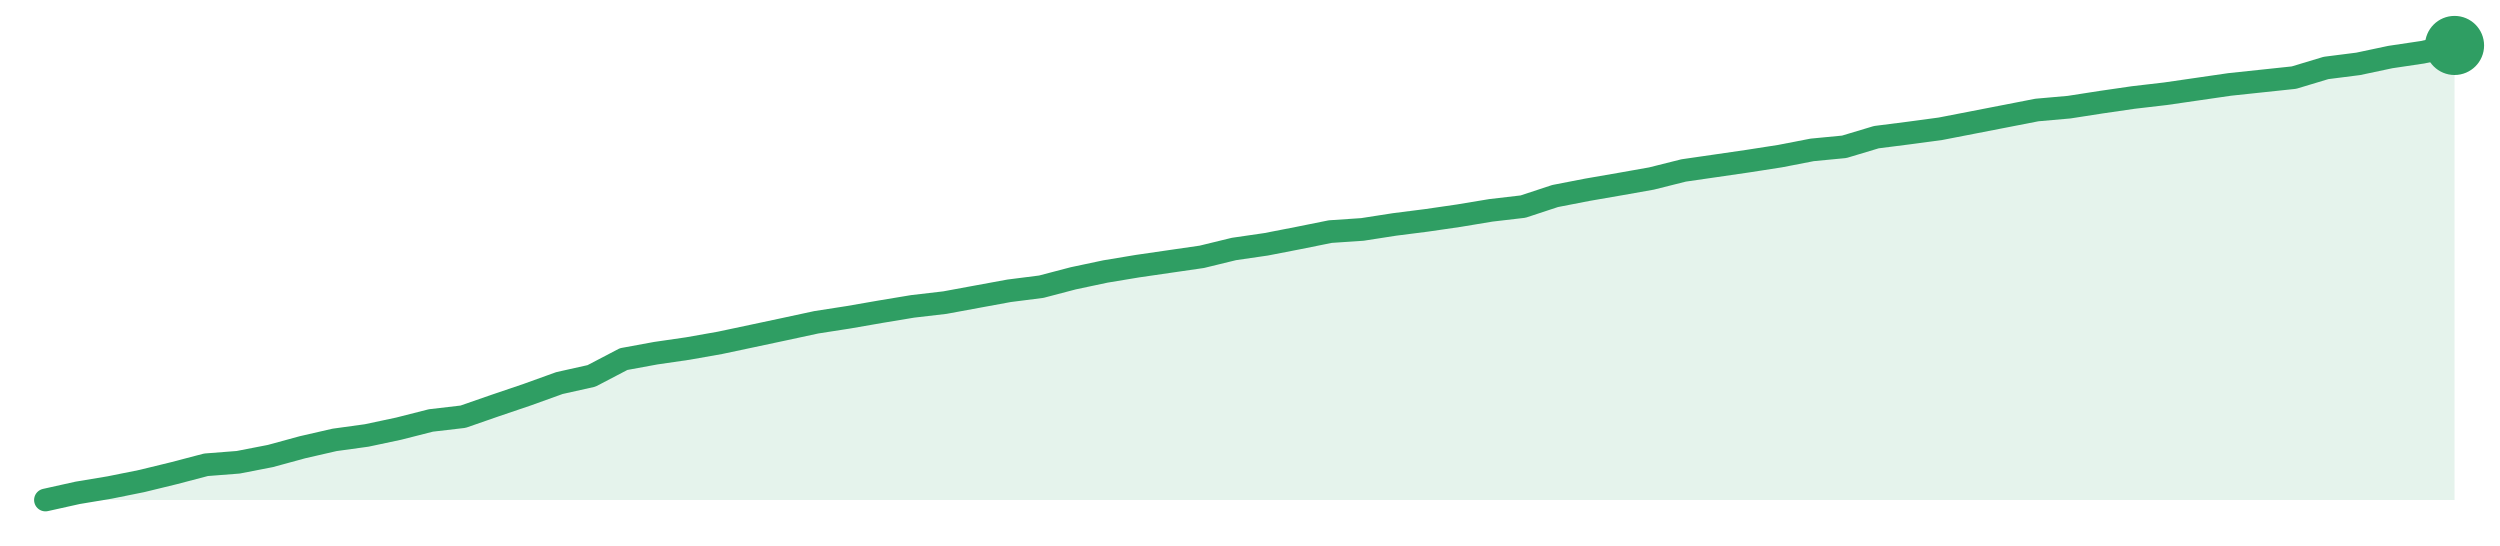
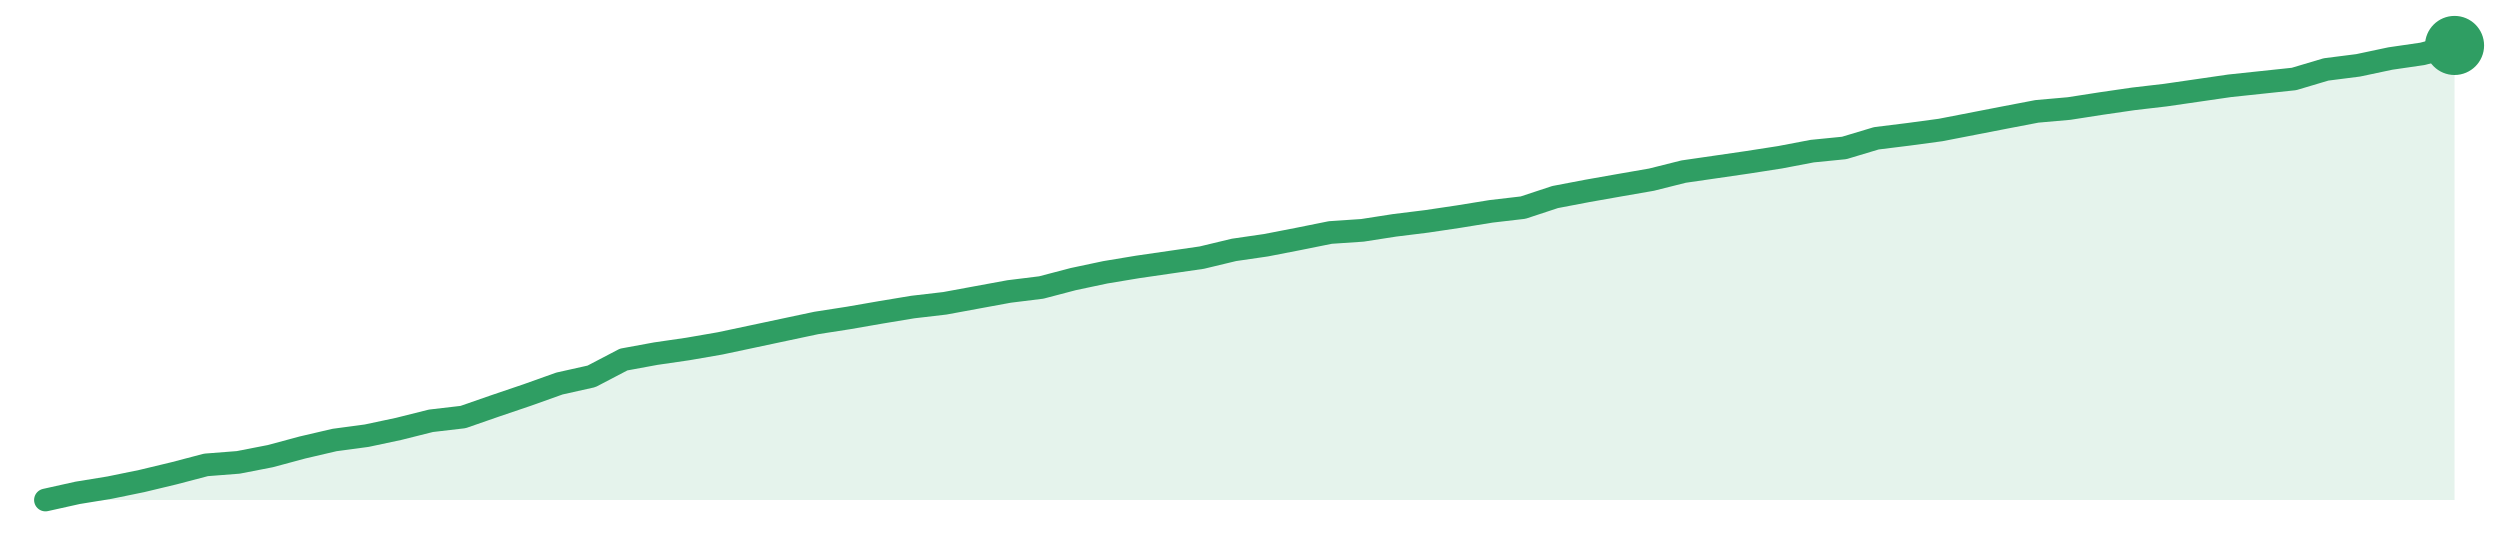
<svg xmlns="http://www.w3.org/2000/svg" width="220" height="48" viewBox="0 0 220 48" role="img" aria-label="trend">
-   <path d="M4.0,44.0 L4.0,44.0 L6.83,43.37 L9.65,42.9 L12.48,42.33 L15.31,41.64 L18.13,40.9 L20.96,40.68 L23.79,40.13 L26.61,39.36 L29.44,38.71 L32.27,38.32 L35.09,37.72 L37.92,37.0 L40.75,36.67 L43.57,35.69 L46.4,34.73 L49.23,33.71 L52.05,33.08 L54.88,31.6 L57.71,31.08 L60.53,30.67 L63.36,30.17 L66.19,29.57 L69.01,28.97 L71.84,28.36 L74.67,27.92 L77.49,27.43 L80.32,26.96 L83.15,26.63 L85.97,26.11 L88.8,25.59 L91.63,25.23 L94.45,24.49 L97.28,23.89 L100.11,23.42 L102.93,23.01 L105.76,22.6 L108.59,21.91 L111.41,21.5 L114.24,20.95 L117.07,20.38 L119.89,20.19 L122.72,19.75 L125.55,19.39 L128.37,18.98 L131.2,18.51 L134.03,18.18 L136.85,17.25 L139.68,16.7 L142.51,16.21 L145.33,15.71 L148.16,15.0 L150.99,14.59 L153.81,14.18 L156.64,13.74 L159.47,13.19 L162.29,12.92 L165.12,12.07 L167.95,11.71 L170.77,11.33 L173.6,10.78 L176.43,10.23 L179.25,9.68 L182.08,9.43 L184.91,8.99 L187.73,8.58 L190.56,8.25 L193.39,7.84 L196.21,7.43 L199.04,7.13 L201.87,6.83 L204.69,5.98 L207.52,5.62 L210.35,5.02 L213.17,4.6 L216.0,4.0 L216.0,44.0 Z" fill="#2f9e631f" />
-   <path d="M4.0,44.0 L6.83,43.37 L9.65,42.9 L12.48,42.33 L15.31,41.64 L18.13,40.9 L20.96,40.68 L23.79,40.13 L26.61,39.36 L29.44,38.71 L32.27,38.32 L35.09,37.72 L37.92,37.0 L40.75,36.67 L43.57,35.69 L46.4,34.73 L49.23,33.71 L52.05,33.08 L54.88,31.6 L57.71,31.08 L60.53,30.67 L63.36,30.17 L66.19,29.57 L69.01,28.97 L71.84,28.36 L74.67,27.92 L77.49,27.43 L80.32,26.96 L83.15,26.63 L85.97,26.11 L88.8,25.59 L91.63,25.23 L94.45,24.49 L97.28,23.89 L100.11,23.42 L102.93,23.01 L105.76,22.6 L108.59,21.91 L111.41,21.5 L114.24,20.95 L117.07,20.38 L119.89,20.19 L122.72,19.75 L125.55,19.39 L128.37,18.98 L131.2,18.51 L134.03,18.18 L136.85,17.25 L139.68,16.7 L142.51,16.21 L145.33,15.71 L148.16,15.0 L150.99,14.59 L153.81,14.18 L156.64,13.74 L159.47,13.19 L162.29,12.92 L165.12,12.07 L167.95,11.71 L170.77,11.33 L173.6,10.78 L176.43,10.23 L179.25,9.68 L182.08,9.43 L184.91,8.99 L187.73,8.58 L190.56,8.25 L193.39,7.84 L196.21,7.43 L199.04,7.13 L201.87,6.83 L204.69,5.98 L207.52,5.62 L210.35,5.02 L213.17,4.6 L216.0,4.0" fill="none" stroke="#2f9e63" stroke-width="2" stroke-linejoin="round" stroke-linecap="round" />
+   <path d="M4.0,44.0 L4.0,44.0 L6.83,43.37 L9.65,42.91 L12.48,42.33 L15.31,41.65 L18.13,40.91 L20.96,40.69 L23.79,40.14 L26.61,39.38 L29.44,38.72 L32.27,38.34 L35.09,37.74 L37.92,37.03 L40.75,36.7 L43.57,35.72 L46.4,34.76 L49.23,33.75 L52.05,33.12 L54.88,31.64 L57.71,31.12 L60.53,30.71 L63.36,30.22 L66.19,29.62 L69.01,29.02 L71.84,28.42 L74.67,27.98 L77.49,27.49 L80.32,27.02 L83.15,26.69 L85.97,26.17 L88.8,25.65 L91.63,25.3 L94.45,24.56 L97.28,23.96 L100.11,23.49 L102.93,23.08 L105.76,22.67 L108.59,21.99 L111.41,21.58 L114.24,21.03 L117.07,20.46 L119.89,20.27 L122.72,19.83 L125.55,19.48 L128.37,19.06 L131.2,18.6 L134.03,18.27 L136.85,17.34 L139.68,16.8 L142.51,16.3 L145.33,15.81 L148.16,15.1 L150.99,14.69 L153.81,14.28 L156.64,13.84 L159.47,13.3 L162.29,13.02 L165.12,12.17 L167.95,11.82 L170.77,11.44 L173.6,10.89 L176.43,10.34 L179.25,9.8 L182.08,9.55 L184.91,9.11 L187.73,8.7 L190.56,8.37 L193.39,7.96 L196.21,7.55 L199.04,7.25 L201.87,6.95 L204.69,6.11 L207.52,5.75 L210.35,5.15 L213.17,4.74 L216.0,4.0 L216.0,44.0 Z" fill="#2f9e631f" />
+   <path d="M4.0,44.0 L6.83,43.37 L9.65,42.91 L12.48,42.33 L15.31,41.65 L18.13,40.91 L20.96,40.69 L23.79,40.14 L26.61,39.38 L29.44,38.72 L32.27,38.34 L35.09,37.74 L37.92,37.03 L40.75,36.7 L43.57,35.72 L46.4,34.76 L49.23,33.75 L52.05,33.12 L54.88,31.64 L57.71,31.12 L60.53,30.71 L63.36,30.22 L66.19,29.62 L69.01,29.02 L71.84,28.42 L74.67,27.98 L77.49,27.49 L80.32,27.02 L83.15,26.69 L85.97,26.17 L88.8,25.65 L91.63,25.3 L94.45,24.56 L97.28,23.96 L100.11,23.49 L102.93,23.08 L105.76,22.67 L108.59,21.99 L111.41,21.58 L114.24,21.03 L117.07,20.46 L119.89,20.27 L122.72,19.83 L125.55,19.48 L128.37,19.06 L131.2,18.6 L134.03,18.27 L136.85,17.34 L139.68,16.8 L142.51,16.3 L145.33,15.81 L148.16,15.1 L150.99,14.69 L153.81,14.28 L156.64,13.84 L159.47,13.3 L162.29,13.02 L165.12,12.17 L167.95,11.82 L170.77,11.44 L173.6,10.89 L176.43,10.34 L179.25,9.8 L182.08,9.55 L184.91,9.11 L187.73,8.7 L190.56,8.37 L193.39,7.96 L196.21,7.55 L199.04,7.25 L201.87,6.95 L204.69,6.11 L207.52,5.75 L210.35,5.15 L213.17,4.74 L216.0,4.0" fill="none" stroke="#2f9e63" stroke-width="2" stroke-linejoin="round" stroke-linecap="round" />
  <circle cx="216.0" cy="4.0" r="2.6" fill="#2f9e63" />
</svg>
